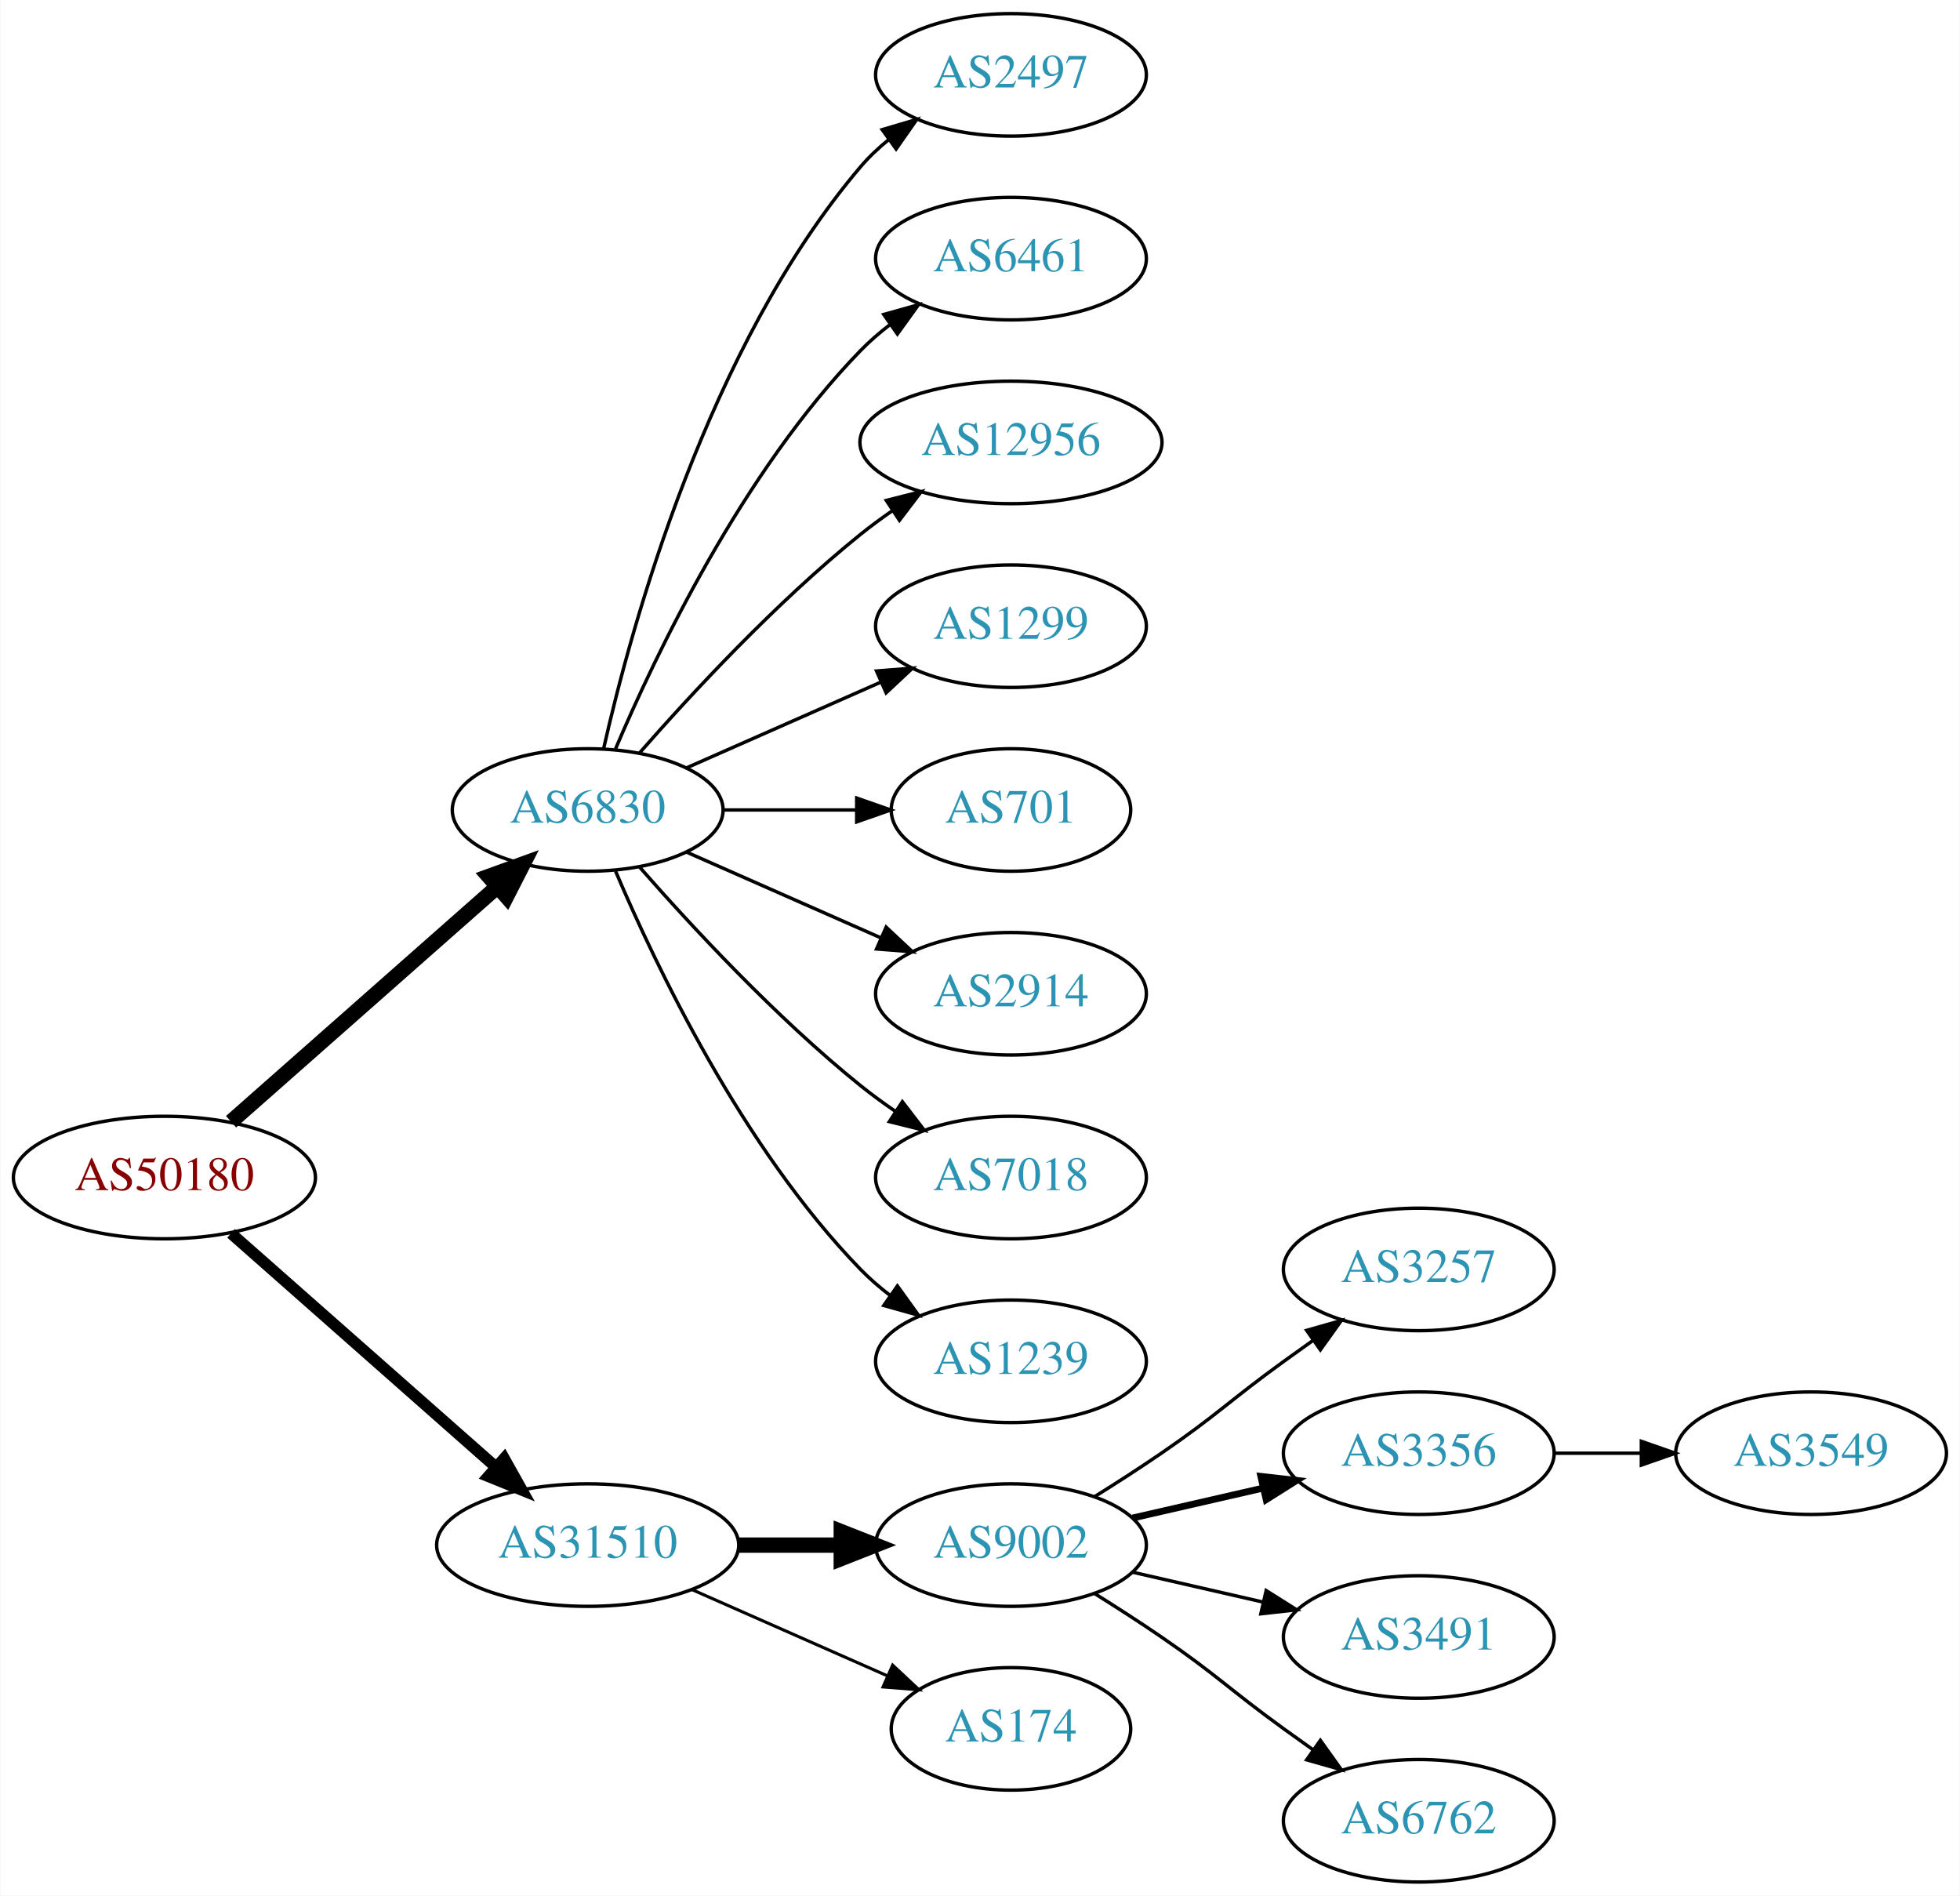
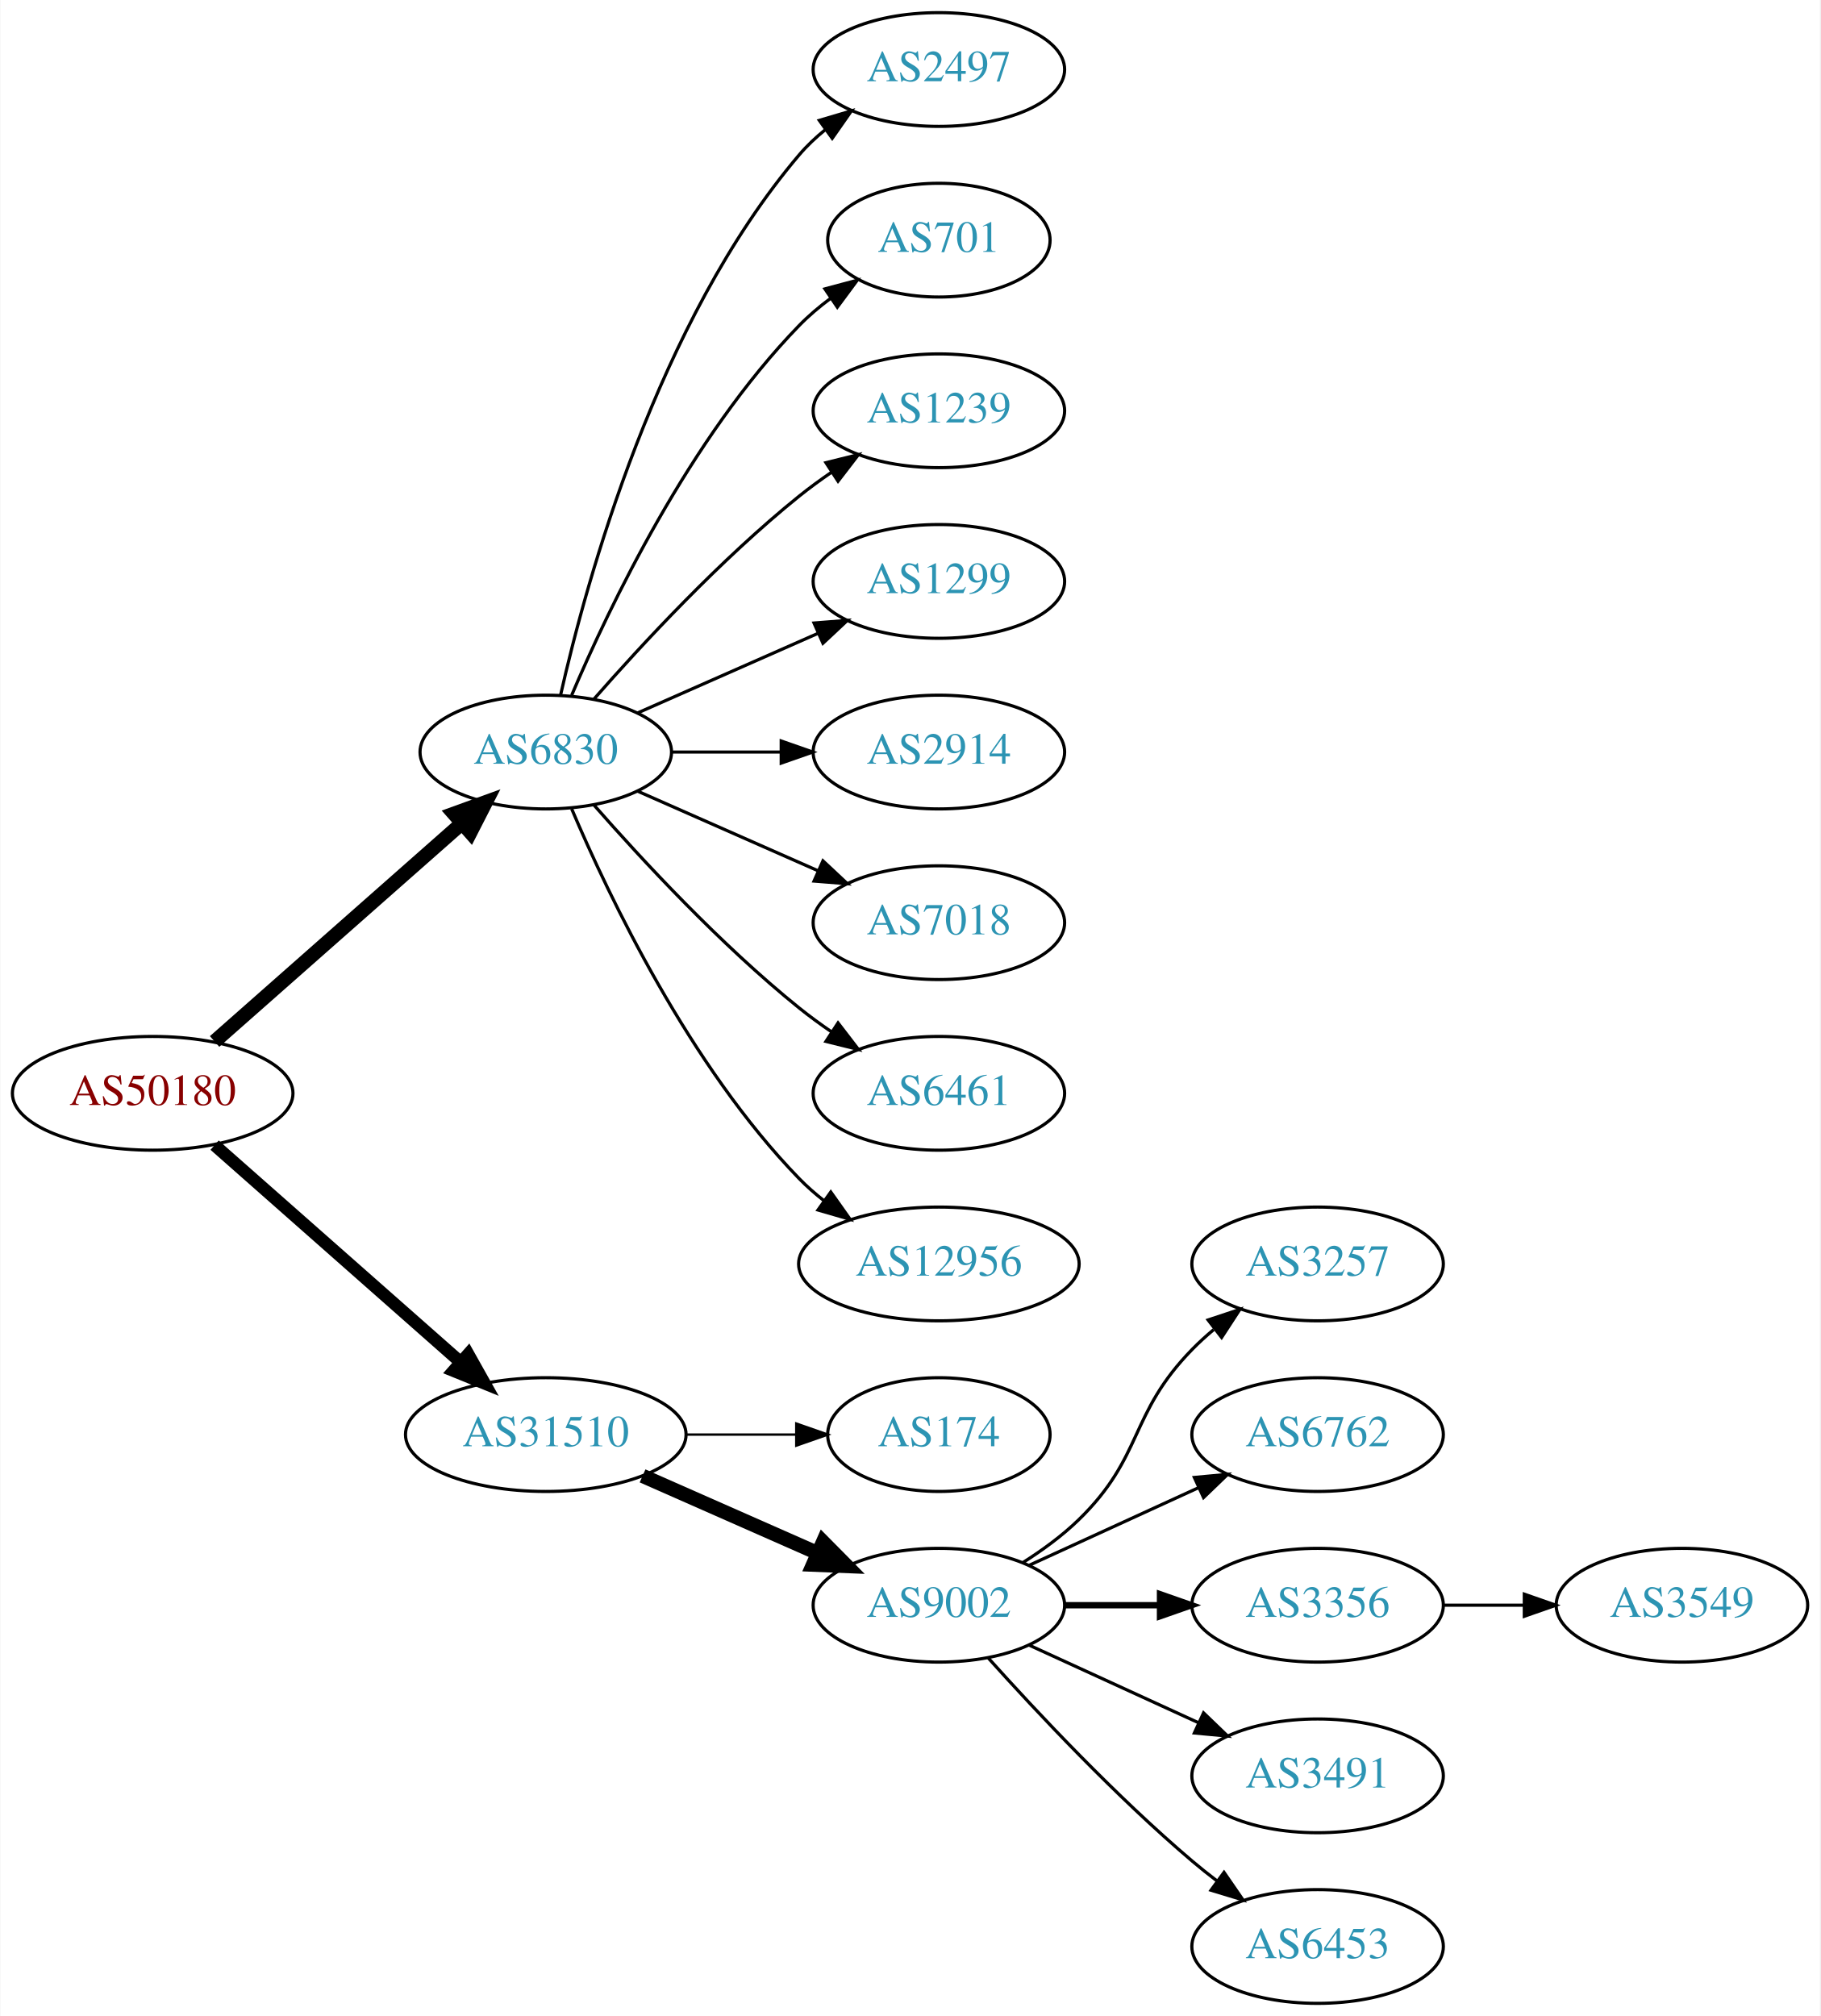
- <svg xmlns="http://www.w3.org/2000/svg" xmlns:xlink="http://www.w3.org/1999/xlink" width="576pt" height="557pt" viewBox="0.00 0.00 575.76 557.00">
-   <g id="graph0" class="graph" transform="scale(1 1) rotate(0) translate(4 553)">
-     <polygon fill="white" stroke="none" points="-4,4 -4,-553 571.762,-553 571.762,4 -4,4" />
+ <svg xmlns="http://www.w3.org/2000/svg" xmlns:xlink="http://www.w3.org/1999/xlink" width="576pt" height="638pt" viewBox="0.00 0.00 575.76 638.00">
+   <g id="graph0" class="graph" transform="scale(1 1) rotate(0) translate(4 634)">
+     <polygon fill="white" stroke="none" points="-4,4 -4,-634 571.762,-634 571.762,4 -4,4" />
    <g id="node1" class="node">
      <g id="a_node1">
        <a xlink:href="/asn/50180" xlink:title="AS50180 ~ MED-EL-AS [AT]">
-           <ellipse fill="#ffffff" stroke="black" cx="44.196" cy="-207" rx="44.393" ry="18" />
-           <text text-anchor="middle" x="44.196" y="-203.3" font-family="Times,serif" font-size="14.00" fill="#880000">AS50180</text>
+           <ellipse fill="#ffffff" stroke="black" cx="44.196" cy="-288" rx="44.393" ry="18" />
+           <text text-anchor="middle" x="44.196" y="-284.3" font-family="Times,serif" font-size="14.00" fill="#880000">AS50180</text>
        </a>
      </g>
    </g>
    <g id="node2" class="node">
      <g id="a_node2">
        <a xlink:href="/asn/6830" xlink:title="AS6830 ~ LGI-UPC [AT]">
-           <ellipse fill="#ffffff" stroke="black" cx="168.588" cy="-315" rx="39.794" ry="18" />
-           <text text-anchor="middle" x="168.588" y="-311.3" font-family="Times,serif" font-size="14.00" fill="#2c94b3">AS6830</text>
+           <ellipse fill="#ffffff" stroke="black" cx="168.588" cy="-396" rx="39.794" ry="18" />
+           <text text-anchor="middle" x="168.588" y="-392.3" font-family="Times,serif" font-size="14.00" fill="#2c94b3">AS6830</text>
        </a>
      </g>
    </g>
    <g id="edge1" class="edge">
-       <path fill="none" stroke="black" stroke-width="4.5" d="M63.785,-223.403C84.602,-241.772 118.478,-271.665 141.838,-292.278" />
-       <polygon fill="black" stroke="black" stroke-width="4.5" points="139.52,-295.484 149.623,-299.148 144.73,-289.579 139.52,-295.484" />
+       <path fill="none" stroke="black" stroke-width="4.5" d="M63.785,-304.403C84.602,-322.772 118.478,-352.665 141.838,-373.278" />
+       <polygon fill="black" stroke="black" stroke-width="4.5" points="139.52,-376.484 149.623,-380.148 144.73,-370.579 139.52,-376.484" />
    </g>
    <g id="node3" class="node">
      <g id="a_node3">
        <a xlink:href="/asn/31510" xlink:title="AS31510 ~ Innsbrucker Kommunalbetriebe AG [AT]">
-           <ellipse fill="#ffffff" stroke="black" cx="168.588" cy="-99" rx="44.393" ry="18" />
-           <text text-anchor="middle" x="168.588" y="-95.3" font-family="Times,serif" font-size="14.00" fill="#2c94b3">AS31510</text>
+           <ellipse fill="#ffffff" stroke="black" cx="168.588" cy="-180" rx="44.393" ry="18" />
+           <text text-anchor="middle" x="168.588" y="-176.3" font-family="Times,serif" font-size="14.00" fill="#2c94b3">AS31510</text>
        </a>
      </g>
    </g>
    <g id="edge2" class="edge">
-       <path fill="none" stroke="black" stroke-width="3.375" d="M63.785,-190.597C84.482,-172.333 118.089,-142.678 141.434,-122.079" />
-       <polygon fill="black" stroke="black" stroke-width="3.375" points="144.043,-124.444 149.226,-115.203 139.412,-119.195 144.043,-124.444" />
+       <path fill="none" stroke="black" stroke-width="3.938" d="M63.785,-271.597C84.482,-253.333 118.089,-223.678 141.434,-203.079" />
+       <polygon fill="black" stroke="black" stroke-width="3.938" points="144.043,-205.444 149.226,-196.203 139.412,-200.195 144.043,-205.444" />
    </g>
    <g id="node4" class="node">
      <g id="a_node4">
        <a xlink:href="/asn/2497" xlink:title="AS2497 ~ Internet Initiative Japan Inc. [JP]">
-           <ellipse fill="#ffffff" stroke="black" cx="292.98" cy="-531" rx="39.794" ry="18" />
-           <text text-anchor="middle" x="292.98" y="-527.3" font-family="Times,serif" font-size="14.00" fill="#2c94b3">AS2497</text>
+           <ellipse fill="#ffffff" stroke="black" cx="292.98" cy="-612" rx="39.794" ry="18" />
+           <text text-anchor="middle" x="292.98" y="-608.3" font-family="Times,serif" font-size="14.00" fill="#2c94b3">AS2497</text>
        </a>
      </g>
    </g>
    <g id="edge3" class="edge">
-       <path fill="none" stroke="black" d="M173.282,-333.075C181.422,-369.148 203.855,-451.14 248.784,-504 251.219,-506.864 254.035,-509.521 257.04,-511.961" />
-       <polygon fill="black" stroke="black" points="255.139,-514.905 265.3,-517.906 259.228,-509.224 255.139,-514.905" />
+       <path fill="none" stroke="black" d="M173.282,-414.075C181.422,-450.148 203.855,-532.14 248.784,-585 251.219,-587.864 254.035,-590.521 257.04,-592.961" />
+       <polygon fill="black" stroke="black" points="255.139,-595.905 265.3,-598.906 259.228,-590.224 255.139,-595.905" />
    </g>
    <g id="node5" class="node">
      <g id="a_node5">
-         <a xlink:href="/asn/6461" xlink:title="AS6461 ~ Zayo Bandwidth [US]">
-           <ellipse fill="#ffffff" stroke="black" cx="292.98" cy="-477" rx="39.794" ry="18" />
-           <text text-anchor="middle" x="292.98" y="-473.3" font-family="Times,serif" font-size="14.00" fill="#2c94b3">AS6461</text>
+         <a xlink:href="/asn/701" xlink:title="AS701 ~ UUNET [US]">
+           <ellipse fill="#ffffff" stroke="black" cx="292.98" cy="-558" rx="35.194" ry="18" />
+           <text text-anchor="middle" x="292.98" y="-554.3" font-family="Times,serif" font-size="14.00" fill="#2c94b3">AS701</text>
        </a>
      </g>
    </g>
    <g id="edge4" class="edge">
-       <path fill="none" stroke="black" d="M176.779,-332.975C188.546,-360.682 214.12,-414.348 248.784,-450 251.404,-452.695 254.345,-455.239 257.428,-457.608" />
-       <polygon fill="black" stroke="black" points="255.594,-460.597 265.796,-463.455 259.603,-454.859 255.594,-460.597" />
+       <path fill="none" stroke="black" d="M176.779,-413.975C188.546,-441.682 214.12,-495.348 248.784,-531 251.767,-534.067 255.164,-536.94 258.714,-539.581" />
+       <polygon fill="black" stroke="black" points="256.909,-542.586 267.148,-545.308 260.841,-536.795 256.909,-542.586" />
    </g>
    <g id="node6" class="node">
      <g id="a_node6">
-         <a xlink:href="/asn/12956" xlink:title="AS12956 ~ TELXIUS [ES]">
-           <ellipse fill="#ffffff" stroke="black" cx="292.98" cy="-423" rx="44.393" ry="18" />
-           <text text-anchor="middle" x="292.98" y="-419.3" font-family="Times,serif" font-size="14.00" fill="#2c94b3">AS12956</text>
+         <a xlink:href="/asn/1239" xlink:title="AS1239 ~ Sprint [US]">
+           <ellipse fill="#ffffff" stroke="black" cx="292.98" cy="-504" rx="39.794" ry="18" />
+           <text text-anchor="middle" x="292.98" y="-500.3" font-family="Times,serif" font-size="14.00" fill="#2c94b3">AS1239</text>
        </a>
      </g>
    </g>
    <g id="edge5" class="edge">
-       <path fill="none" stroke="black" d="M183.74,-331.663C198.842,-348.894 223.963,-376.024 248.784,-396 251.712,-398.357 254.859,-400.675 258.07,-402.902" />
-       <polygon fill="black" stroke="black" points="256.346,-405.958 266.618,-408.552 260.206,-400.118 256.346,-405.958" />
+       <path fill="none" stroke="black" d="M183.74,-412.663C198.842,-429.894 223.963,-457.024 248.784,-477 252.04,-479.62 255.565,-482.192 259.149,-484.646" />
+       <polygon fill="black" stroke="black" points="257.237,-487.577 267.522,-490.121 261.068,-481.719 257.237,-487.577" />
    </g>
    <g id="node7" class="node">
      <g id="a_node7">
        <a xlink:href="/asn/1299" xlink:title="AS1299 ~ Telia Carrier [EU]">
-           <ellipse fill="#ffffff" stroke="black" cx="292.98" cy="-369" rx="39.794" ry="18" />
-           <text text-anchor="middle" x="292.98" y="-365.3" font-family="Times,serif" font-size="14.00" fill="#2c94b3">AS1299</text>
+           <ellipse fill="#ffffff" stroke="black" cx="292.98" cy="-450" rx="39.794" ry="18" />
+           <text text-anchor="middle" x="292.98" y="-446.3" font-family="Times,serif" font-size="14.00" fill="#2c94b3">AS1299</text>
        </a>
      </g>
    </g>
    <g id="edge6" class="edge">
-       <path fill="none" stroke="black" d="M197.667,-327.389C214.615,-334.866 236.413,-344.483 254.782,-352.588" />
-       <polygon fill="black" stroke="black" points="253.47,-355.834 264.032,-356.669 256.296,-349.43 253.47,-355.834" />
+       <path fill="none" stroke="black" d="M197.667,-408.389C214.615,-415.866 236.413,-425.483 254.782,-433.588" />
+       <polygon fill="black" stroke="black" points="253.47,-436.834 264.032,-437.669 256.296,-430.43 253.47,-436.834" />
    </g>
    <g id="node8" class="node">
      <g id="a_node8">
-         <a xlink:href="/asn/701" xlink:title="AS701 ~ UUNET [US]">
-           <ellipse fill="#ffffff" stroke="black" cx="292.98" cy="-315" rx="35.194" ry="18" />
-           <text text-anchor="middle" x="292.98" y="-311.3" font-family="Times,serif" font-size="14.00" fill="#2c94b3">AS701</text>
+         <a xlink:href="/asn/2914" xlink:title="AS2914 ~ NTT America, Inc. [US]">
+           <ellipse fill="#ffffff" stroke="black" cx="292.98" cy="-396" rx="39.794" ry="18" />
+           <text text-anchor="middle" x="292.98" y="-392.3" font-family="Times,serif" font-size="14.00" fill="#2c94b3">AS2914</text>
        </a>
      </g>
    </g>
    <g id="edge7" class="edge">
-       <path fill="none" stroke="black" d="M208.314,-315C220.803,-315 234.742,-315 247.605,-315" />
-       <polygon fill="black" stroke="black" points="247.643,-318.5 257.643,-315 247.643,-311.5 247.643,-318.5" />
+       <path fill="none" stroke="black" d="M208.314,-396C219.252,-396 231.303,-396 242.769,-396" />
+       <polygon fill="black" stroke="black" points="243.087,-399.5 253.087,-396 243.087,-392.5 243.087,-399.5" />
    </g>
    <g id="node9" class="node">
      <g id="a_node9">
-         <a xlink:href="/asn/2914" xlink:title="AS2914 ~ NTT America, Inc. [US]">
-           <ellipse fill="#ffffff" stroke="black" cx="292.98" cy="-261" rx="39.794" ry="18" />
-           <text text-anchor="middle" x="292.98" y="-257.3" font-family="Times,serif" font-size="14.00" fill="#2c94b3">AS2914</text>
+         <a xlink:href="/asn/7018" xlink:title="AS7018 ~ AT&amp;T Services, Inc. [US]">
+           <ellipse fill="#ffffff" stroke="black" cx="292.98" cy="-342" rx="39.794" ry="18" />
+           <text text-anchor="middle" x="292.98" y="-338.3" font-family="Times,serif" font-size="14.00" fill="#2c94b3">AS7018</text>
        </a>
      </g>
    </g>
    <g id="edge8" class="edge">
-       <path fill="none" stroke="black" d="M197.667,-302.611C214.615,-295.134 236.413,-285.517 254.782,-277.412" />
-       <polygon fill="black" stroke="black" points="256.296,-280.57 264.032,-273.331 253.47,-274.166 256.296,-280.57" />
+       <path fill="none" stroke="black" d="M197.667,-383.611C214.615,-376.134 236.413,-366.517 254.782,-358.412" />
+       <polygon fill="black" stroke="black" points="256.296,-361.57 264.032,-354.331 253.47,-355.166 256.296,-361.57" />
    </g>
    <g id="node10" class="node">
      <g id="a_node10">
-         <a xlink:href="/asn/7018" xlink:title="AS7018 ~ AT&amp;T Services, Inc. [US]">
-           <ellipse fill="#ffffff" stroke="black" cx="292.98" cy="-207" rx="39.794" ry="18" />
-           <text text-anchor="middle" x="292.98" y="-203.3" font-family="Times,serif" font-size="14.00" fill="#2c94b3">AS7018</text>
+         <a xlink:href="/asn/6461" xlink:title="AS6461 ~ Zayo Bandwidth [US]">
+           <ellipse fill="#ffffff" stroke="black" cx="292.98" cy="-288" rx="39.794" ry="18" />
+           <text text-anchor="middle" x="292.98" y="-284.3" font-family="Times,serif" font-size="14.00" fill="#2c94b3">AS6461</text>
        </a>
      </g>
    </g>
    <g id="edge9" class="edge">
-       <path fill="none" stroke="black" d="M183.74,-298.337C198.842,-281.106 223.963,-253.976 248.784,-234 252.04,-231.38 255.565,-228.808 259.149,-226.354" />
-       <polygon fill="black" stroke="black" points="261.068,-229.281 267.522,-220.879 257.237,-223.423 261.068,-229.281" />
+       <path fill="none" stroke="black" d="M183.74,-379.337C198.842,-362.106 223.963,-334.976 248.784,-315 252.04,-312.38 255.565,-309.808 259.149,-307.354" />
+       <polygon fill="black" stroke="black" points="261.068,-310.281 267.522,-301.879 257.237,-304.423 261.068,-310.281" />
    </g>
    <g id="node11" class="node">
      <g id="a_node11">
-         <a xlink:href="/asn/1239" xlink:title="AS1239 ~ Sprint [US]">
-           <ellipse fill="#ffffff" stroke="black" cx="292.98" cy="-153" rx="39.794" ry="18" />
-           <text text-anchor="middle" x="292.98" y="-149.3" font-family="Times,serif" font-size="14.00" fill="#2c94b3">AS1239</text>
+         <a xlink:href="/asn/12956" xlink:title="AS12956 ~ TELXIUS [ES]">
+           <ellipse fill="#ffffff" stroke="black" cx="292.98" cy="-234" rx="44.393" ry="18" />
+           <text text-anchor="middle" x="292.98" y="-230.3" font-family="Times,serif" font-size="14.00" fill="#2c94b3">AS12956</text>
        </a>
      </g>
    </g>
    <g id="edge10" class="edge">
-       <path fill="none" stroke="black" d="M176.779,-297.025C188.546,-269.318 214.12,-215.652 248.784,-180 251.404,-177.305 254.345,-174.761 257.428,-172.392" />
-       <polygon fill="black" stroke="black" points="259.603,-175.141 265.796,-166.545 255.594,-169.403 259.603,-175.141" />
+       <path fill="none" stroke="black" d="M176.779,-378.025C188.546,-350.318 214.12,-296.652 248.784,-261 251.2,-258.515 253.889,-256.158 256.71,-253.949" />
+       <polygon fill="black" stroke="black" points="258.774,-256.775 264.894,-248.127 254.717,-251.071 258.774,-256.775" />
    </g>
    <g id="node12" class="node">
      <g id="a_node12">
-         <a xlink:href="/asn/9002" xlink:title="AS9002 ~ RETN Limited [EU]">
-           <ellipse fill="#ffffff" stroke="black" cx="292.98" cy="-99" rx="39.794" ry="18" />
-           <text text-anchor="middle" x="292.98" y="-95.3" font-family="Times,serif" font-size="14.00" fill="#2c94b3">AS9002</text>
+         <a xlink:href="/asn/174" xlink:title="AS174 ~ Cogent Communications [US]">
+           <ellipse fill="#ffffff" stroke="black" cx="292.98" cy="-180" rx="35.194" ry="18" />
+           <text text-anchor="middle" x="292.98" y="-176.3" font-family="Times,serif" font-size="14.00" fill="#2c94b3">AS174</text>
        </a>
      </g>
    </g>
    <g id="edge11" class="edge">
-       <path fill="none" stroke="black" stroke-width="4.5" d="M213.084,-99C222.773,-99 233.11,-99 243.002,-99" />
-       <polygon fill="black" stroke="black" stroke-width="4.5" points="243.105,-102.938 253.105,-99 243.105,-95.063 243.105,-102.938" />
+       <path fill="none" stroke="black" stroke-width="0.75" d="M213.084,-180C224.341,-180 236.473,-180 247.767,-180" />
+       <polygon fill="black" stroke="black" stroke-width="0.75" points="247.854,-183.5 257.854,-180 247.854,-176.5 247.854,-183.5" />
    </g>
    <g id="node13" class="node">
      <g id="a_node13">
-         <a xlink:href="/asn/174" xlink:title="AS174 ~ Cogent Communications [US]">
-           <ellipse fill="#ffffff" stroke="black" cx="292.98" cy="-45" rx="35.194" ry="18" />
-           <text text-anchor="middle" x="292.98" y="-41.3" font-family="Times,serif" font-size="14.00" fill="#2c94b3">AS174</text>
+         <a xlink:href="/asn/9002" xlink:title="AS9002 ~ RETN Limited [EU]">
+           <ellipse fill="#ffffff" stroke="black" cx="292.98" cy="-126" rx="39.794" ry="18" />
+           <text text-anchor="middle" x="292.98" y="-122.3" font-family="Times,serif" font-size="14.00" fill="#2c94b3">AS9002</text>
        </a>
      </g>
    </g>
    <g id="edge12" class="edge">
-       <path fill="none" stroke="black" stroke-width="0.9" d="M199.216,-85.928C216.487,-78.308 238.378,-68.65 256.556,-60.629" />
-       <polygon fill="black" stroke="black" stroke-width="0.9" points="258.213,-63.724 265.949,-56.485 255.387,-57.319 258.213,-63.724" />
+       <path fill="none" stroke="black" stroke-width="4.5" d="M199.216,-166.928C215.81,-159.607 236.67,-150.403 254.403,-142.579" />
+       <polygon fill="black" stroke="black" stroke-width="4.5" points="256.327,-146.034 263.887,-138.395 253.148,-138.829 256.327,-146.034" />
    </g>
    <g id="node14" class="node">
      <g id="a_node14">
        <a xlink:href="/asn/3257" xlink:title="AS3257 ~ GTT [DE]">
-           <ellipse fill="#ffffff" stroke="black" cx="412.823" cy="-180" rx="39.794" ry="18" />
-           <text text-anchor="middle" x="412.823" y="-176.3" font-family="Times,serif" font-size="14.00" fill="#2c94b3">AS3257</text>
+           <ellipse fill="#ffffff" stroke="black" cx="412.823" cy="-234" rx="39.794" ry="18" />
+           <text text-anchor="middle" x="412.823" y="-230.3" font-family="Times,serif" font-size="14.00" fill="#2c94b3">AS3257</text>
        </a>
      </g>
    </g>
    <g id="edge13" class="edge">
-       <path fill="none" stroke="black" d="M317.529,-113.216C323.971,-117.24 330.904,-121.699 337.176,-126 353.671,-137.311 356.977,-141.271 373.176,-153 375.98,-155.029 378.911,-157.125 381.852,-159.21" />
-       <polygon fill="black" stroke="black" points="379.874,-162.097 390.066,-164.991 383.903,-156.373 379.874,-162.097" />
+       <path fill="none" stroke="black" d="M319.509,-139.462C325.672,-143.362 331.974,-147.948 337.176,-153 357.87,-173.094 353.004,-186.383 373.176,-207 375.269,-209.139 377.553,-211.218 379.929,-213.21" />
+       <polygon fill="black" stroke="black" points="378.173,-216.275 388.229,-219.611 382.448,-210.732 378.173,-216.275" />
    </g>
    <g id="node15" class="node">
      <g id="a_node15">
+         <a xlink:href="/asn/6762" xlink:title="AS6762 ~ TELECOM ITALIA SPARKLE S.p.A. [IT]">
+           <ellipse fill="#ffffff" stroke="black" cx="412.823" cy="-180" rx="39.794" ry="18" />
+           <text text-anchor="middle" x="412.823" y="-176.3" font-family="Times,serif" font-size="14.00" fill="#2c94b3">AS6762</text>
+         </a>
+       </g>
+     </g>
+     <g id="edge14" class="edge">
+       <path fill="none" stroke="black" d="M321.609,-138.661C337.566,-145.973 357.837,-155.261 375.119,-163.181" />
+       <polygon fill="black" stroke="black" points="373.818,-166.435 384.367,-167.419 376.734,-160.071 373.818,-166.435" />
+     </g>
+     <g id="node16" class="node">
+       <g id="a_node16">
        <a xlink:href="/asn/3356" xlink:title="AS3356 ~ Level 3 Parent, LLC [US]">
          <ellipse fill="#ffffff" stroke="black" cx="412.823" cy="-126" rx="39.794" ry="18" />
          <text text-anchor="middle" x="412.823" y="-122.3" font-family="Times,serif" font-size="14.00" fill="#2c94b3">AS3356</text>
        </a>
      </g>
    </g>
-     <g id="edge14" class="edge">
-       <path fill="none" stroke="black" stroke-width="2" d="M328.7,-106.955C340.7,-109.704 354.32,-112.825 367.013,-115.733" />
-       <polygon fill="black" stroke="black" stroke-width="2" points="366.415,-119.187 376.945,-118.009 367.979,-112.364 366.415,-119.187" />
-     </g>
-     <g id="node16" class="node">
-       <g id="a_node16">
+     <g id="edge15" class="edge">
+       <path fill="none" stroke="black" stroke-width="2" d="M332.893,-126C342.446,-126 352.796,-126 362.759,-126" />
+       <polygon fill="black" stroke="black" stroke-width="2" points="362.951,-129.5 372.951,-126 362.951,-122.5 362.951,-129.5" />
+     </g>
+     <g id="node17" class="node">
+       <g id="a_node17">
        <a xlink:href="/asn/3491" xlink:title="AS3491 ~ PCCW Global, Inc. [US]">
          <ellipse fill="#ffffff" stroke="black" cx="412.823" cy="-72" rx="39.794" ry="18" />
          <text text-anchor="middle" x="412.823" y="-68.3" font-family="Times,serif" font-size="14.00" fill="#2c94b3">AS3491</text>
        </a>
      </g>
    </g>
-     <g id="edge15" class="edge">
-       <path fill="none" stroke="black" d="M328.7,-91.045C340.7,-88.296 354.32,-85.175 367.013,-82.267" />
-       <polygon fill="black" stroke="black" points="367.979,-85.636 376.945,-79.991 366.415,-78.813 367.979,-85.636" />
-     </g>
-     <g id="node17" class="node">
-       <g id="a_node17">
-         <a xlink:href="/asn/6762" xlink:title="AS6762 ~ TELECOM ITALIA SPARKLE S.p.A. [IT]">
-           <ellipse fill="#ffffff" stroke="black" cx="412.823" cy="-18" rx="39.794" ry="18" />
-           <text text-anchor="middle" x="412.823" y="-14.3" font-family="Times,serif" font-size="14.00" fill="#2c94b3">AS6762</text>
-         </a>
-       </g>
-     </g>
    <g id="edge16" class="edge">
-       <path fill="none" stroke="black" d="M317.529,-84.784C323.971,-80.76 330.904,-76.301 337.176,-72 353.671,-60.69 356.977,-56.729 373.176,-45 375.98,-42.971 378.911,-40.875 381.852,-38.791" />
-       <polygon fill="black" stroke="black" points="383.903,-41.627 390.066,-33.009 379.874,-35.903 383.903,-41.627" />
+       <path fill="none" stroke="black" d="M321.609,-113.339C337.566,-106.027 357.837,-96.739 375.119,-88.819" />
+       <polygon fill="black" stroke="black" points="376.734,-91.929 384.367,-84.581 373.818,-85.565 376.734,-91.929" />
    </g>
    <g id="node18" class="node">
      <g id="a_node18">
+         <a xlink:href="/asn/6453" xlink:title="AS6453 ~ TATA COMMUNICATIONS (AMERICA) INC [US]">
+           <ellipse fill="#ffffff" stroke="black" cx="412.823" cy="-18" rx="39.794" ry="18" />
+           <text text-anchor="middle" x="412.823" y="-14.3" font-family="Times,serif" font-size="14.00" fill="#2c94b3">AS6453</text>
+         </a>
+       </g>
+     </g>
+     <g id="edge17" class="edge">
+       <path fill="none" stroke="black" d="M308.626,-109.275C323.927,-92.235 349.025,-65.477 373.176,-45 375.674,-42.883 378.334,-40.768 381.045,-38.707" />
+       <polygon fill="black" stroke="black" points="383.212,-41.459 389.222,-32.734 379.082,-35.806 383.212,-41.459" />
+     </g>
+     <g id="node19" class="node">
+       <g id="a_node19">
        <a xlink:href="/asn/3549" xlink:title="AS3549 ~ Level 3 Parent, LLC [US]">
          <ellipse fill="#ffffff" stroke="black" cx="528.116" cy="-126" rx="39.794" ry="18" />
          <text text-anchor="middle" x="528.116" y="-122.3" font-family="Times,serif" font-size="14.00" fill="#2c94b3">AS3549</text>
        </a>
      </g>
    </g>
-     <g id="edge17" class="edge">
+     <g id="edge18" class="edge">
      <path fill="none" stroke="black" d="M452.495,-126C460.698,-126 469.462,-126 477.994,-126" />
      <polygon fill="black" stroke="black" points="478.233,-129.5 488.233,-126 478.233,-122.5 478.233,-129.5" />
    </g>
  </g>
</svg>
